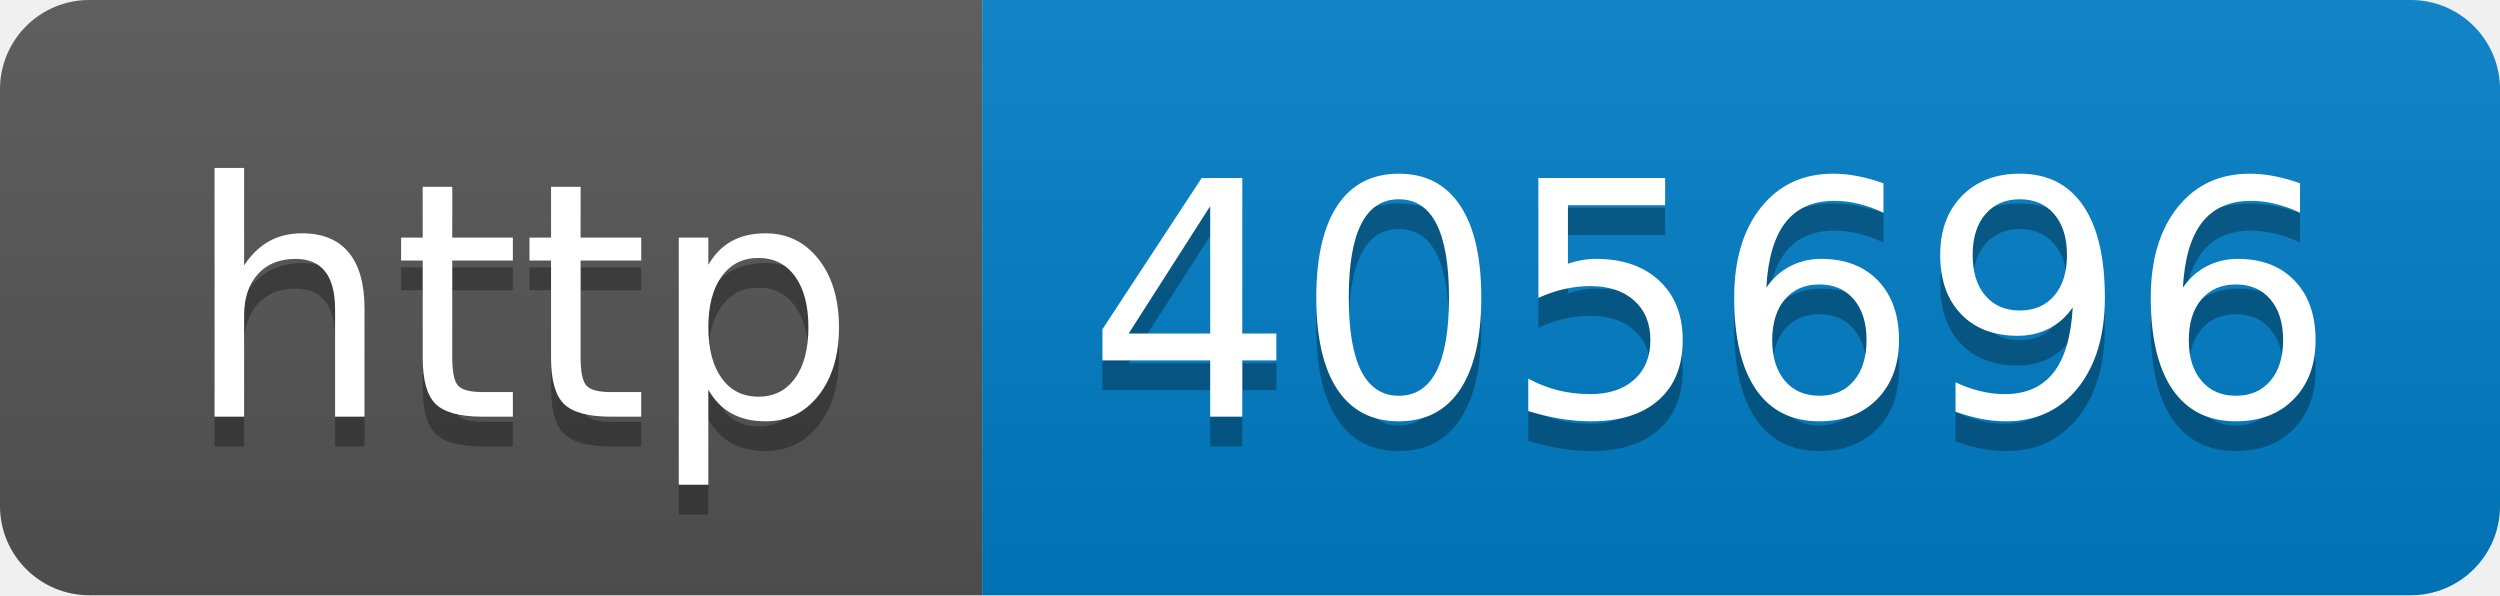
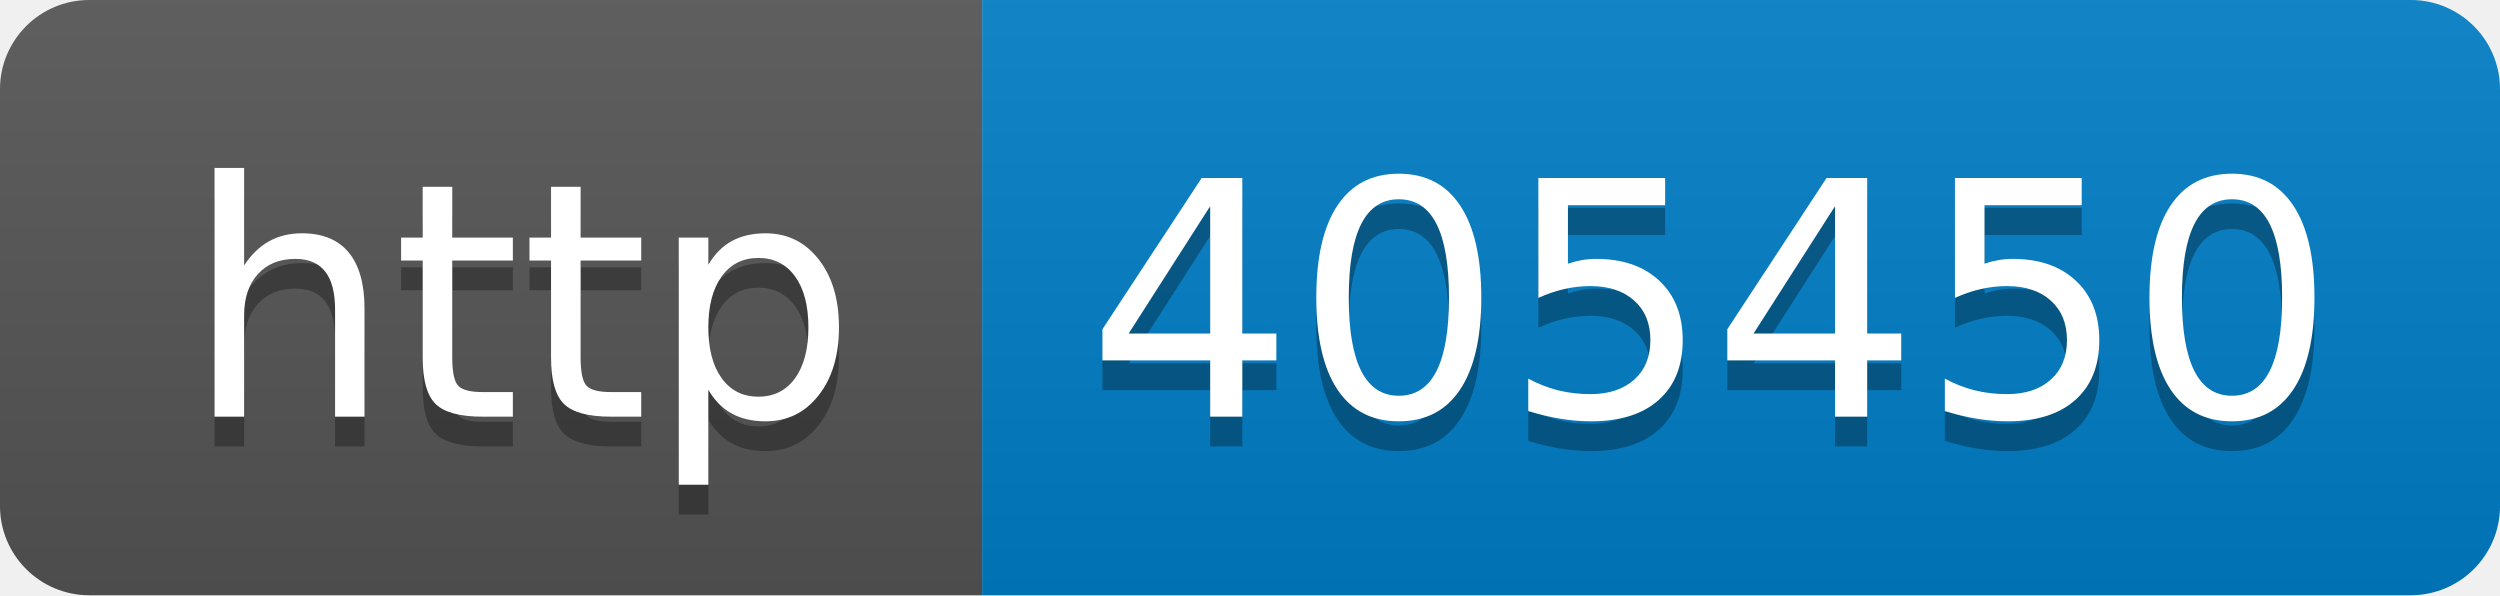
- <svg xmlns="http://www.w3.org/2000/svg" width="84" height="20" role="img" aria-label="http: 405696">
+ <svg xmlns="http://www.w3.org/2000/svg" width="84" height="20" role="img" aria-label="http: 405450">
  <linearGradient id="s" x2="0" y2="100%">
    <stop offset="0" stop-color="#bbb" stop-opacity=".1" />
    <stop offset="1" stop-opacity=".1" />
  </linearGradient>
  <clipPath id="r">
    <rect width="84" height="20" rx="3" fill="#fff" />
  </clipPath>
  <g clip-path="url(#r)">
    <rect width="33" height="20" fill="#555" />
    <rect x="33" width="51" height="20" fill="#007ec6" />
    <rect width="84" height="20" fill="url(#s)" />
  </g>
  <g fill="#fff" text-anchor="middle" font-family="Verdana,Geneva,DejaVu Sans,sans-serif" text-rendering="geometricPrecision" font-size="110">
    <text aria-hidden="true" x="175" y="150" fill="#010101" fill-opacity=".3" transform="scale(.1)" textLength="230">http</text>
    <text x="175" y="140" transform="scale(.1)" fill="#fff" textLength="230">http</text>
-     <text aria-hidden="true" x="575" y="150" fill="#010101" fill-opacity=".3" transform="scale(.1)" textLength="410">405696</text>
-     <text x="575" y="140" transform="scale(.1)" fill="#fff" textLength="410">405696</text>
+     <text aria-hidden="true" x="575" y="150" fill="#010101" fill-opacity=".3" transform="scale(.1)" textLength="410">405450</text>
+     <text x="575" y="140" transform="scale(.1)" fill="#fff" textLength="410">405450</text>
  </g>
</svg>
